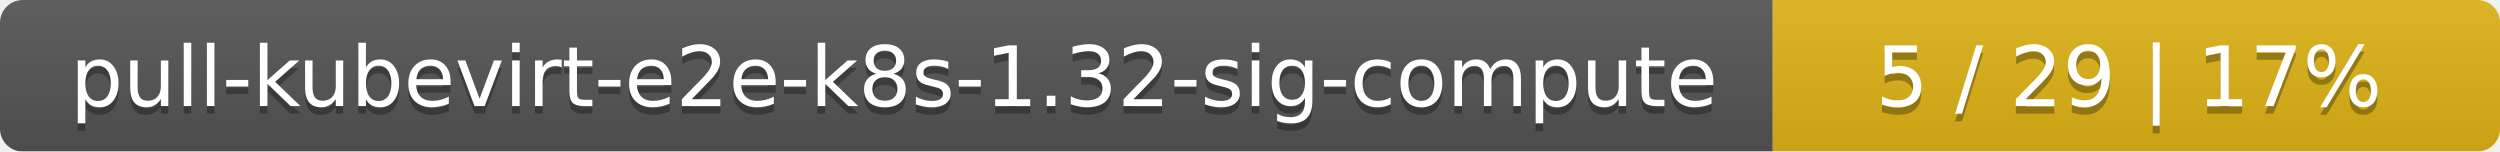
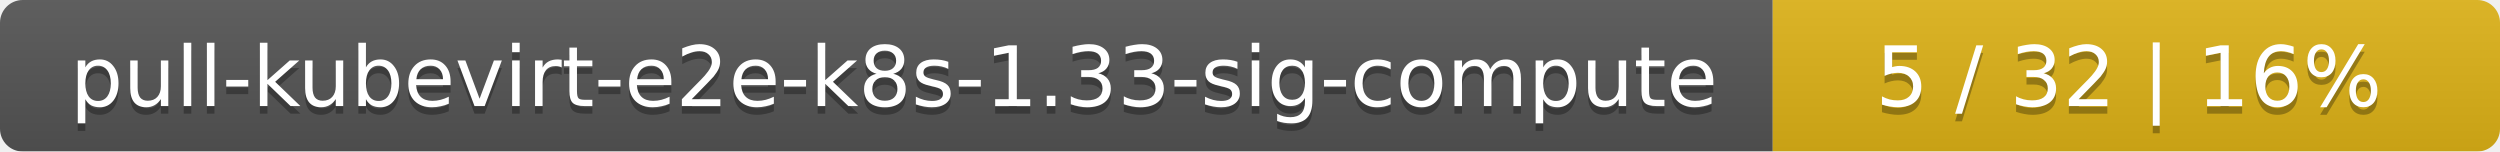
<svg xmlns="http://www.w3.org/2000/svg" width="330" height="20">
  <linearGradient id="smooth" x2="0" y2="100%">
    <stop offset="0" stop-color="#bbb" stop-opacity=".1" />
    <stop offset="1" stop-opacity=".1" />
  </linearGradient>
  <mask id="round">
    <rect width="330" height="20" rx="3" fill="#fff" />
  </mask>
  <g mask="url(#round)">
    <rect width="234" height="20" fill="#555" />
    <rect x="234" width="96" height="20" fill="#dfb317" />
    <rect width="330" height="20" fill="url(#smooth)" />
  </g>
  <g fill="#fff" text-anchor="middle" font-family="DejaVu Sans,Verdana,Geneva,sans-serif" font-size="11">
-     <text x="118" y="15" fill="#010101" fill-opacity=".3">pull-kubevirt-e2e-k8s-1.32-sig-compute</text>
-     <text x="118" y="14">pull-kubevirt-e2e-k8s-1.32-sig-compute</text>
-     <text x="281" y="15" fill="#010101" fill-opacity=".3">5 / 29    |    17%</text>
-     <text x="281" y="14">5 / 29    |    17%</text>
+     <text x="118" y="15" fill="#010101" fill-opacity=".3">pull-kubevirt-e2e-k8s-1.33-sig-compute</text>
+     <text x="118" y="14">pull-kubevirt-e2e-k8s-1.33-sig-compute</text>
+     <text x="281" y="15" fill="#010101" fill-opacity=".3">5 / 32    |    16%</text>
+     <text x="281" y="14">5 / 32    |    16%</text>
  </g>
</svg>
